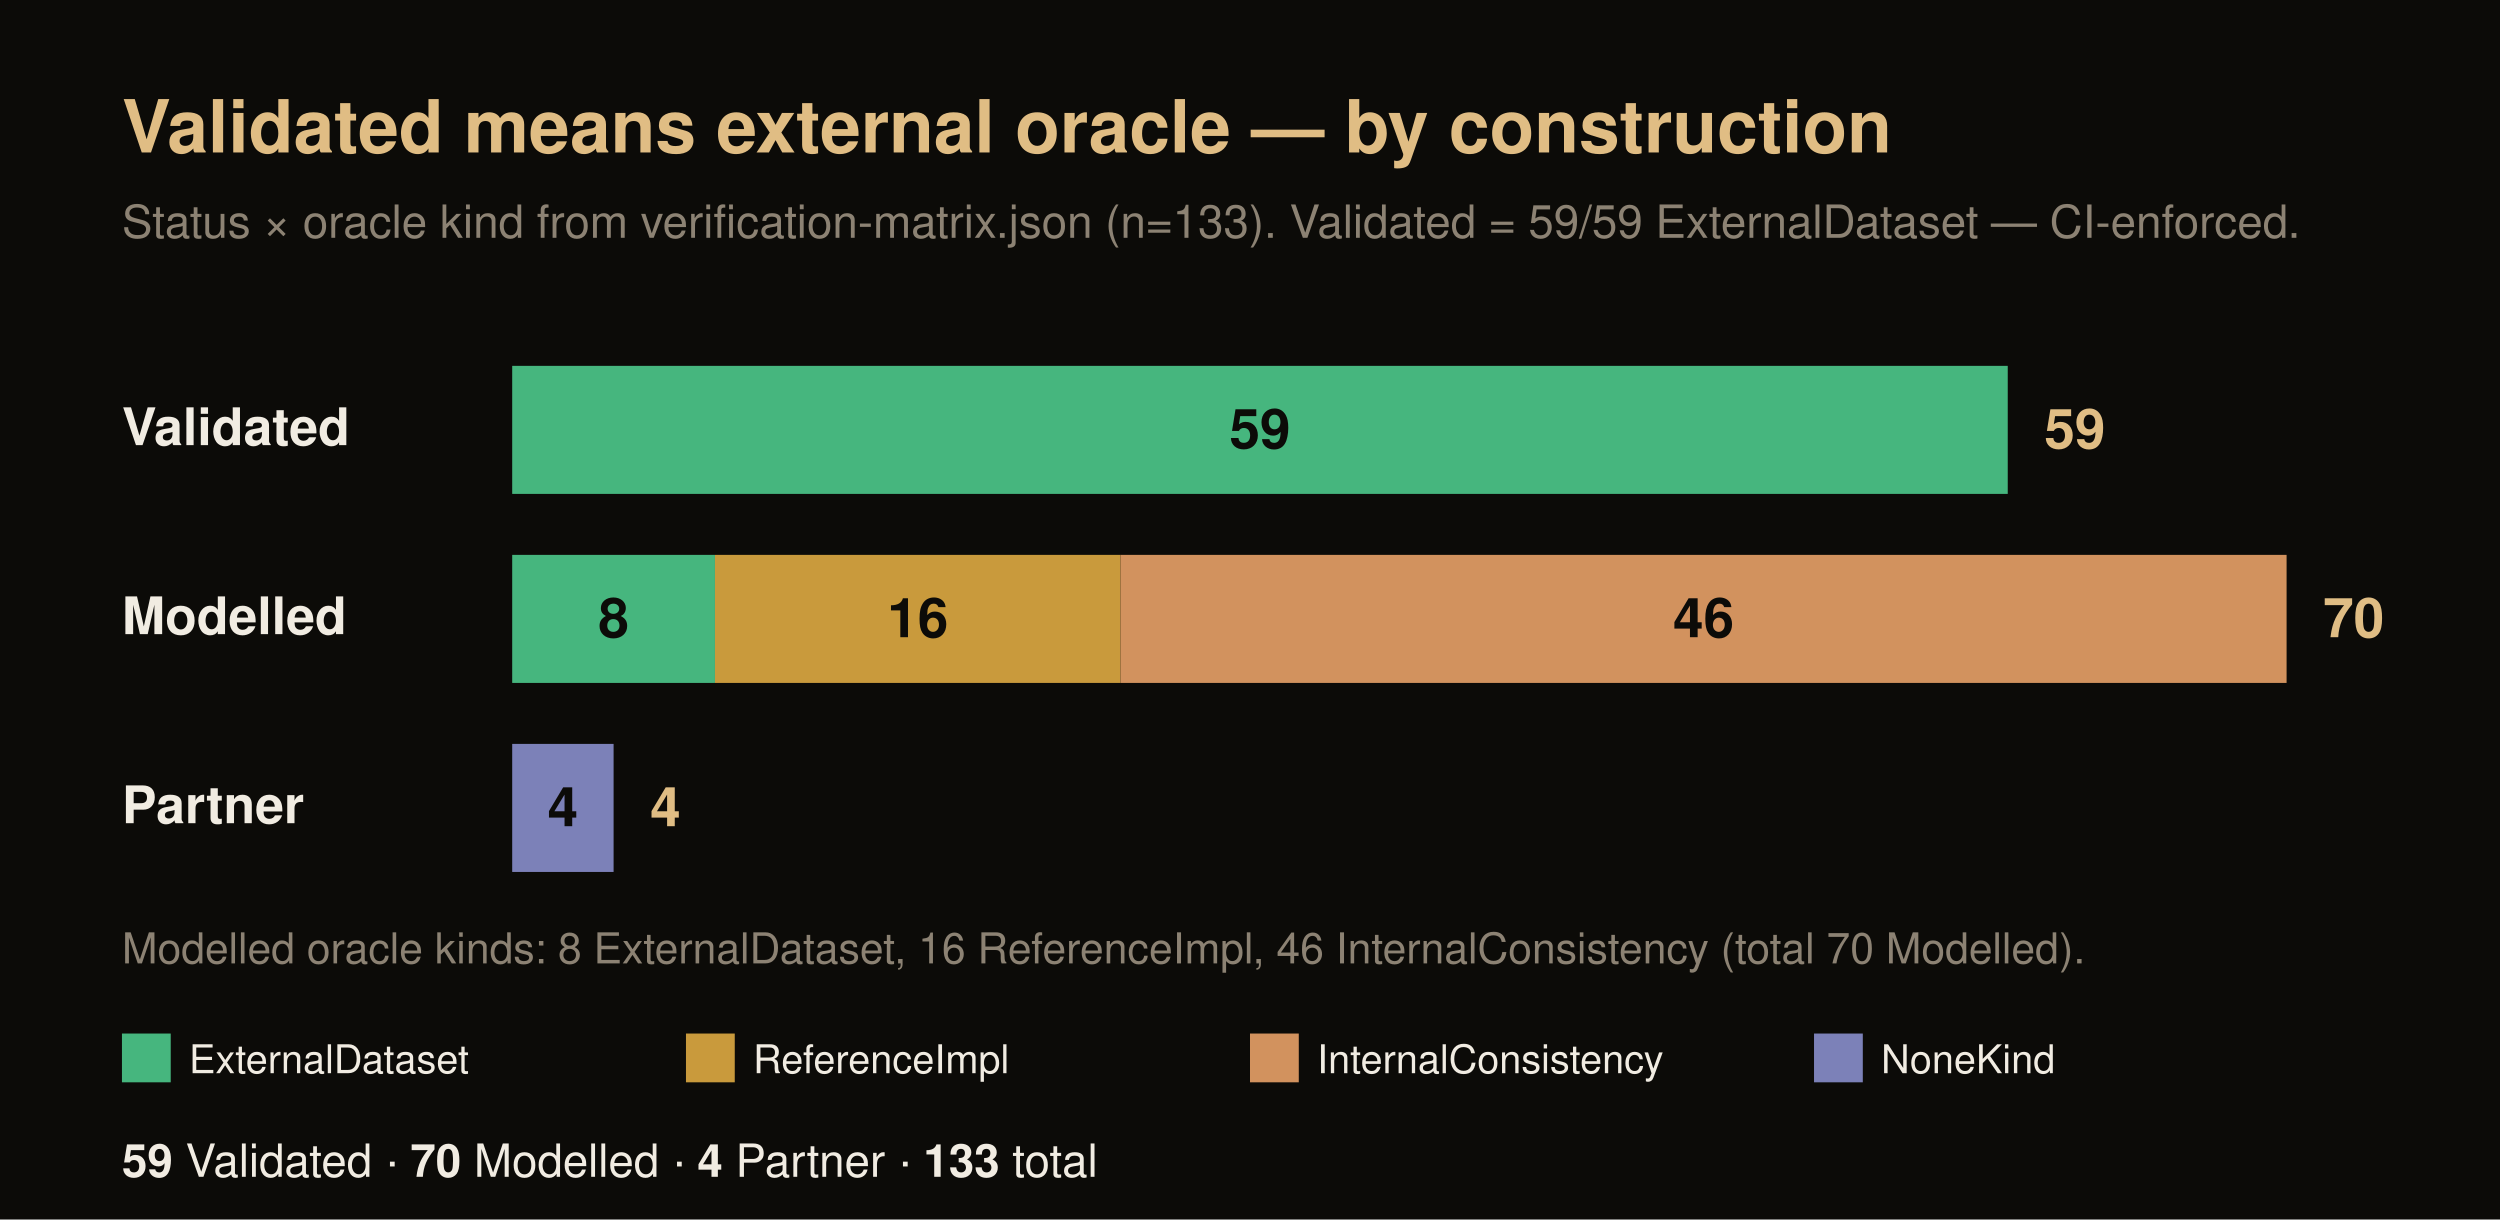
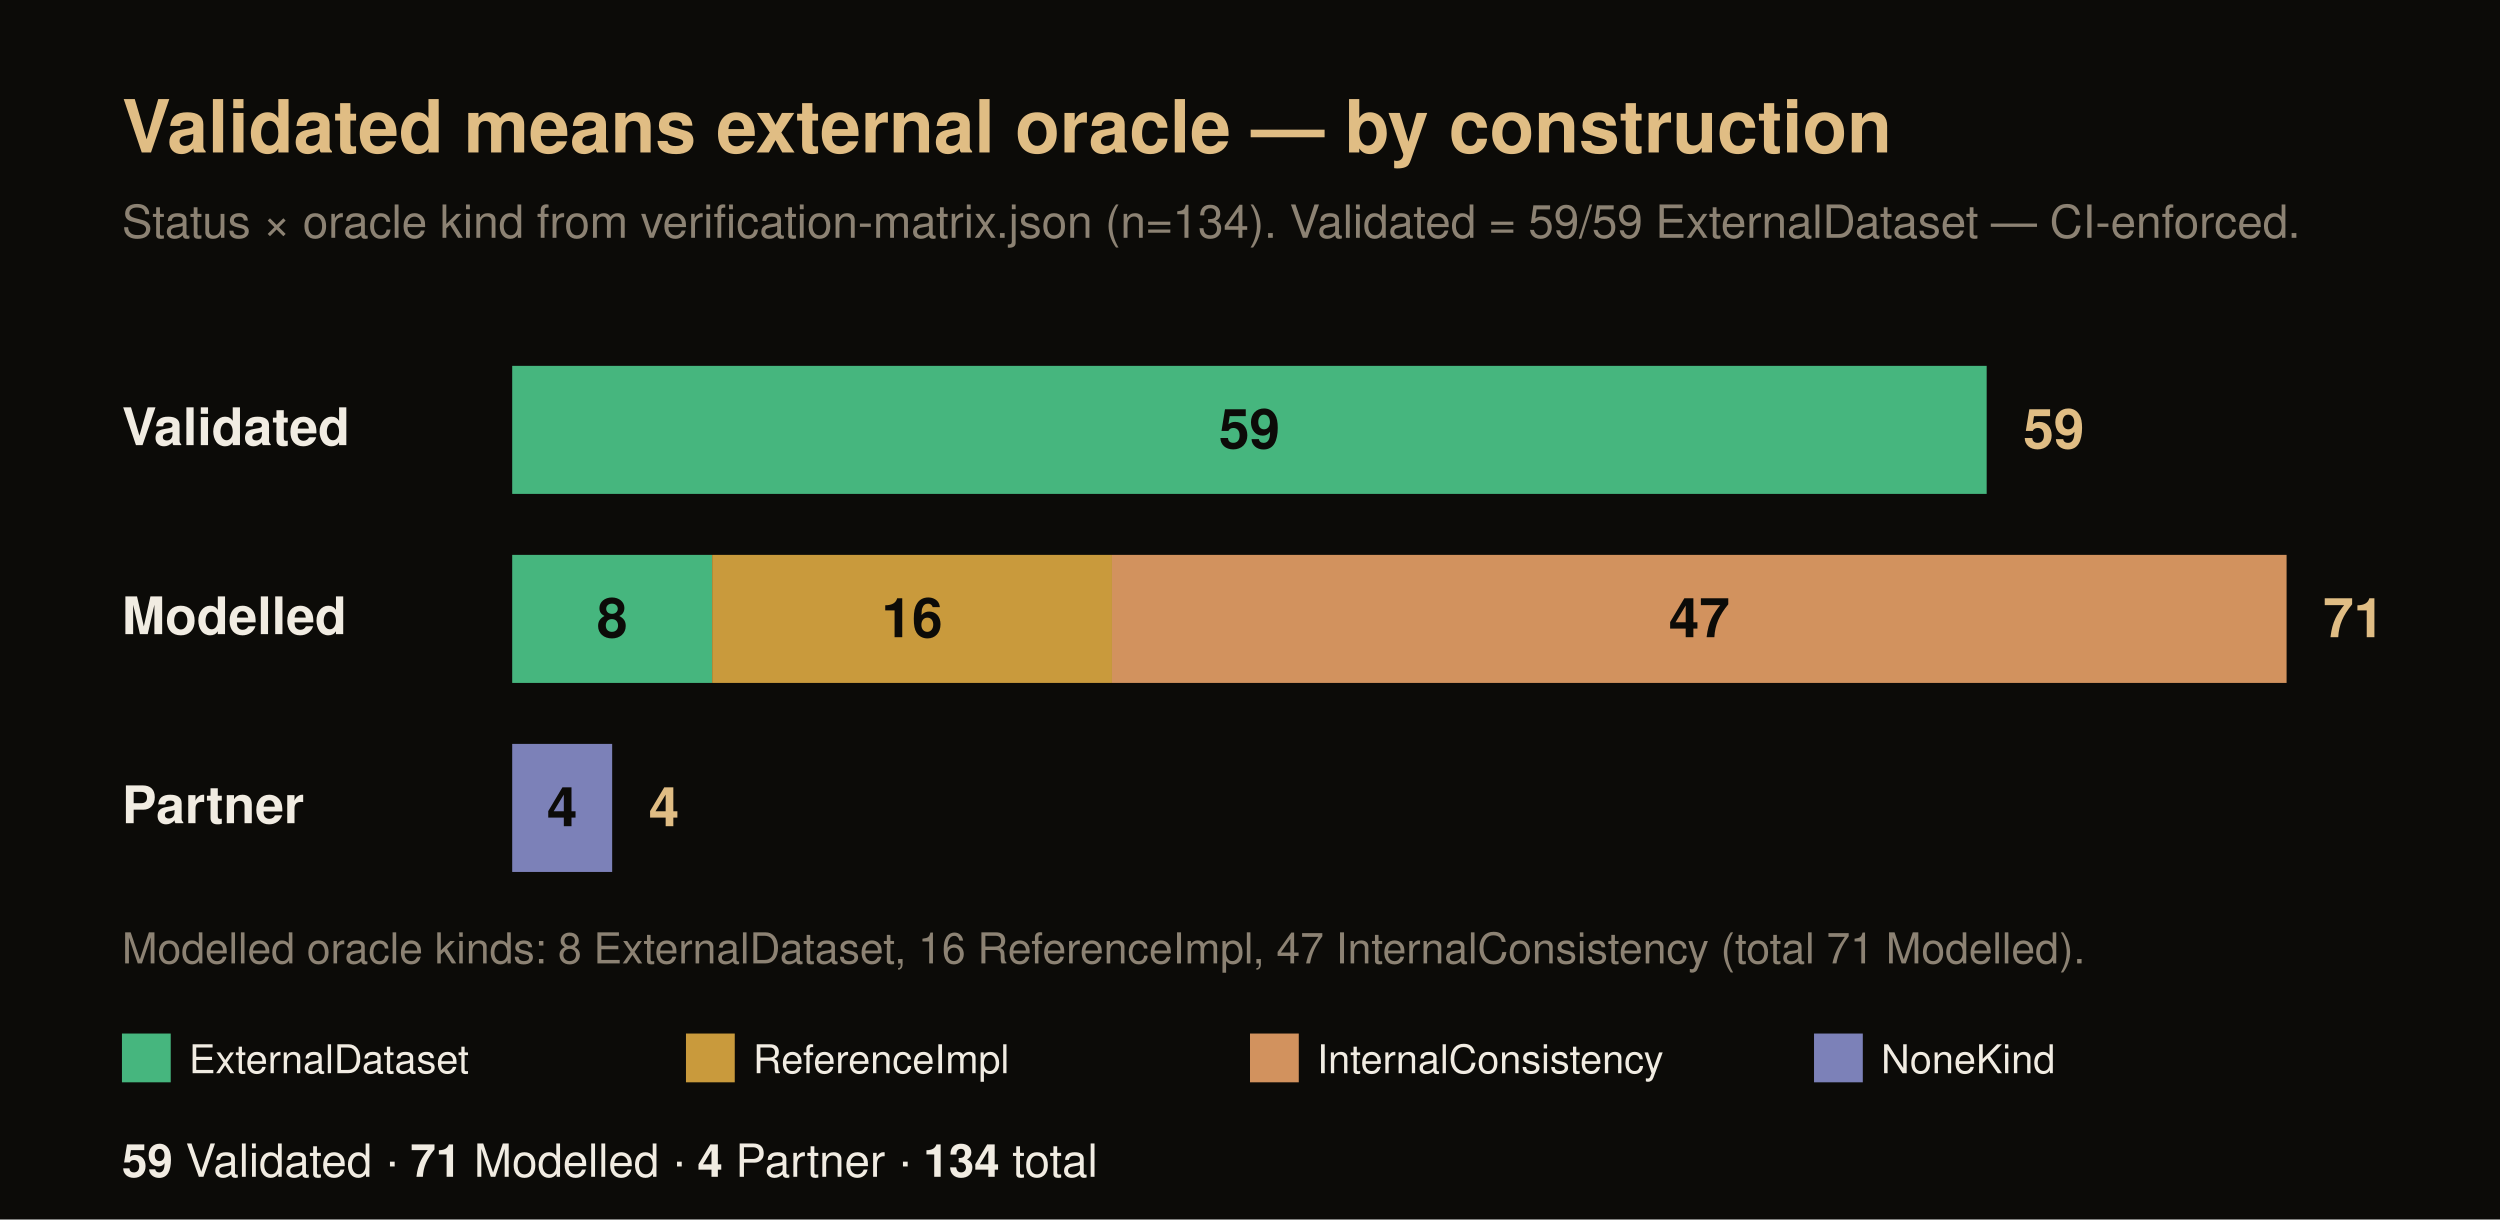
<svg xmlns="http://www.w3.org/2000/svg" width="820" height="400" viewBox="0 0 820 400" font-family="Helvetica, Arial, sans-serif">
  <rect x="0" y="0" width="820" height="400" fill="#0c0b08" />
  <text x="40" y="50" font-size="24" font-weight="700" fill="#e0bd84">Validated means external oracle — by construction</text>
-   <text x="40" y="78" font-size="15" fill="#8c8273">Status × oracle kind from verification-matrix.json (n=133). Validated = 59/59 ExternalDataset — CI-enforced.</text>
+   <text x="40" y="78" font-size="15" fill="#8c8273">Status × oracle kind from verification-matrix.json (n=134). Validated = 59/59 ExternalDataset — CI-enforced.</text>
  <text x="40" y="146" font-size="17" font-weight="700" fill="#f1ece2">Validated</text>
-   <rect x="168" y="120" width="490.54" height="42" fill="#46b67e" />
-   <text x="413.27" y="147" font-size="18" font-weight="700" fill="#0c0b08" text-anchor="middle">59</text>
-   <text x="670.54" y="147" font-size="18" font-weight="700" fill="#e0bd84">59</text>
+   <rect x="168" y="120" width="483.63" height="42" fill="#46b67e" />
+   <text x="409.82" y="147" font-size="18" font-weight="700" fill="#0c0b08" text-anchor="middle">59</text>
+   <text x="663.63" y="147" font-size="18" font-weight="700" fill="#e0bd84">59</text>
  <text x="40" y="208" font-size="17" font-weight="700" fill="#f1ece2">Modelled</text>
-   <rect x="168" y="182" width="66.51" height="42" fill="#46b67e" />
-   <text x="201.26" y="209" font-size="18" font-weight="700" fill="#0c0b08" text-anchor="middle">8</text>
-   <rect x="234.51" y="182" width="133.03" height="42" fill="#c99a3c" />
-   <text x="301.03" y="209" font-size="18" font-weight="700" fill="#0c0b08" text-anchor="middle">16</text>
-   <rect x="367.54" y="182" width="382.46" height="42" fill="#d2925e" />
-   <text x="558.77" y="209" font-size="18" font-weight="700" fill="#0c0b08" text-anchor="middle">46</text>
-   <text x="762" y="209" font-size="18" font-weight="700" fill="#e0bd84">70</text>
+   <rect x="168" y="182" width="65.58" height="42" fill="#46b67e" />
+   <text x="200.79" y="209" font-size="18" font-weight="700" fill="#0c0b08" text-anchor="middle">8</text>
+   <rect x="233.58" y="182" width="131.15" height="42" fill="#c99a3c" />
+   <text x="299.15" y="209" font-size="18" font-weight="700" fill="#0c0b08" text-anchor="middle">16</text>
+   <rect x="364.73" y="182" width="385.27" height="42" fill="#d2925e" />
+   <text x="557.37" y="209" font-size="18" font-weight="700" fill="#0c0b08" text-anchor="middle">47</text>
+   <text x="762" y="209" font-size="18" font-weight="700" fill="#e0bd84">71</text>
  <text x="40" y="270" font-size="17" font-weight="700" fill="#f1ece2">Partner</text>
-   <rect x="168" y="244" width="33.26" height="42" fill="#7c81b8" />
-   <text x="184.63" y="271" font-size="18" font-weight="700" fill="#0c0b08" text-anchor="middle">4</text>
-   <text x="213.26" y="271" font-size="18" font-weight="700" fill="#e0bd84">4</text>
-   <text x="40" y="316" font-size="14" fill="#8c8273">Modelled oracle kinds: 8 ExternalDataset, 16 ReferenceImpl, 46 InternalConsistency (total 70 Modelled).</text>
+   <rect x="168" y="244" width="32.79" height="42" fill="#7c81b8" />
+   <text x="184.39" y="271" font-size="18" font-weight="700" fill="#0c0b08" text-anchor="middle">4</text>
+   <text x="212.79" y="271" font-size="18" font-weight="700" fill="#e0bd84">4</text>
+   <text x="40" y="316" font-size="14" fill="#8c8273">Modelled oracle kinds: 8 ExternalDataset, 16 ReferenceImpl, 47 InternalConsistency (total 71 Modelled).</text>
  <rect x="40" y="339" width="16" height="16" fill="#46b67e" />
  <text x="62" y="352" font-size="13" fill="#f1ece2">ExternalDataset</text>
  <rect x="225" y="339" width="16" height="16" fill="#c99a3c" />
  <text x="247" y="352" font-size="13" fill="#f1ece2">ReferenceImpl</text>
  <rect x="410" y="339" width="16" height="16" fill="#d2925e" />
  <text x="432" y="352" font-size="13" fill="#f1ece2">InternalConsistency</text>
  <rect x="595" y="339" width="16" height="16" fill="#7c81b8" />
  <text x="617" y="352" font-size="13" fill="#f1ece2">NoneKind</text>
  <text x="40" y="386" font-size="15" fill="#f1ece2">
-     <tspan font-weight="700">59</tspan> Validated · <tspan font-weight="700">70</tspan> Modelled · <tspan font-weight="700">4</tspan> Partner · <tspan font-weight="700">133</tspan> total</text>
+     <tspan font-weight="700">59</tspan> Validated · <tspan font-weight="700">71</tspan> Modelled · <tspan font-weight="700">4</tspan> Partner · <tspan font-weight="700">134</tspan> total</text>
</svg>
